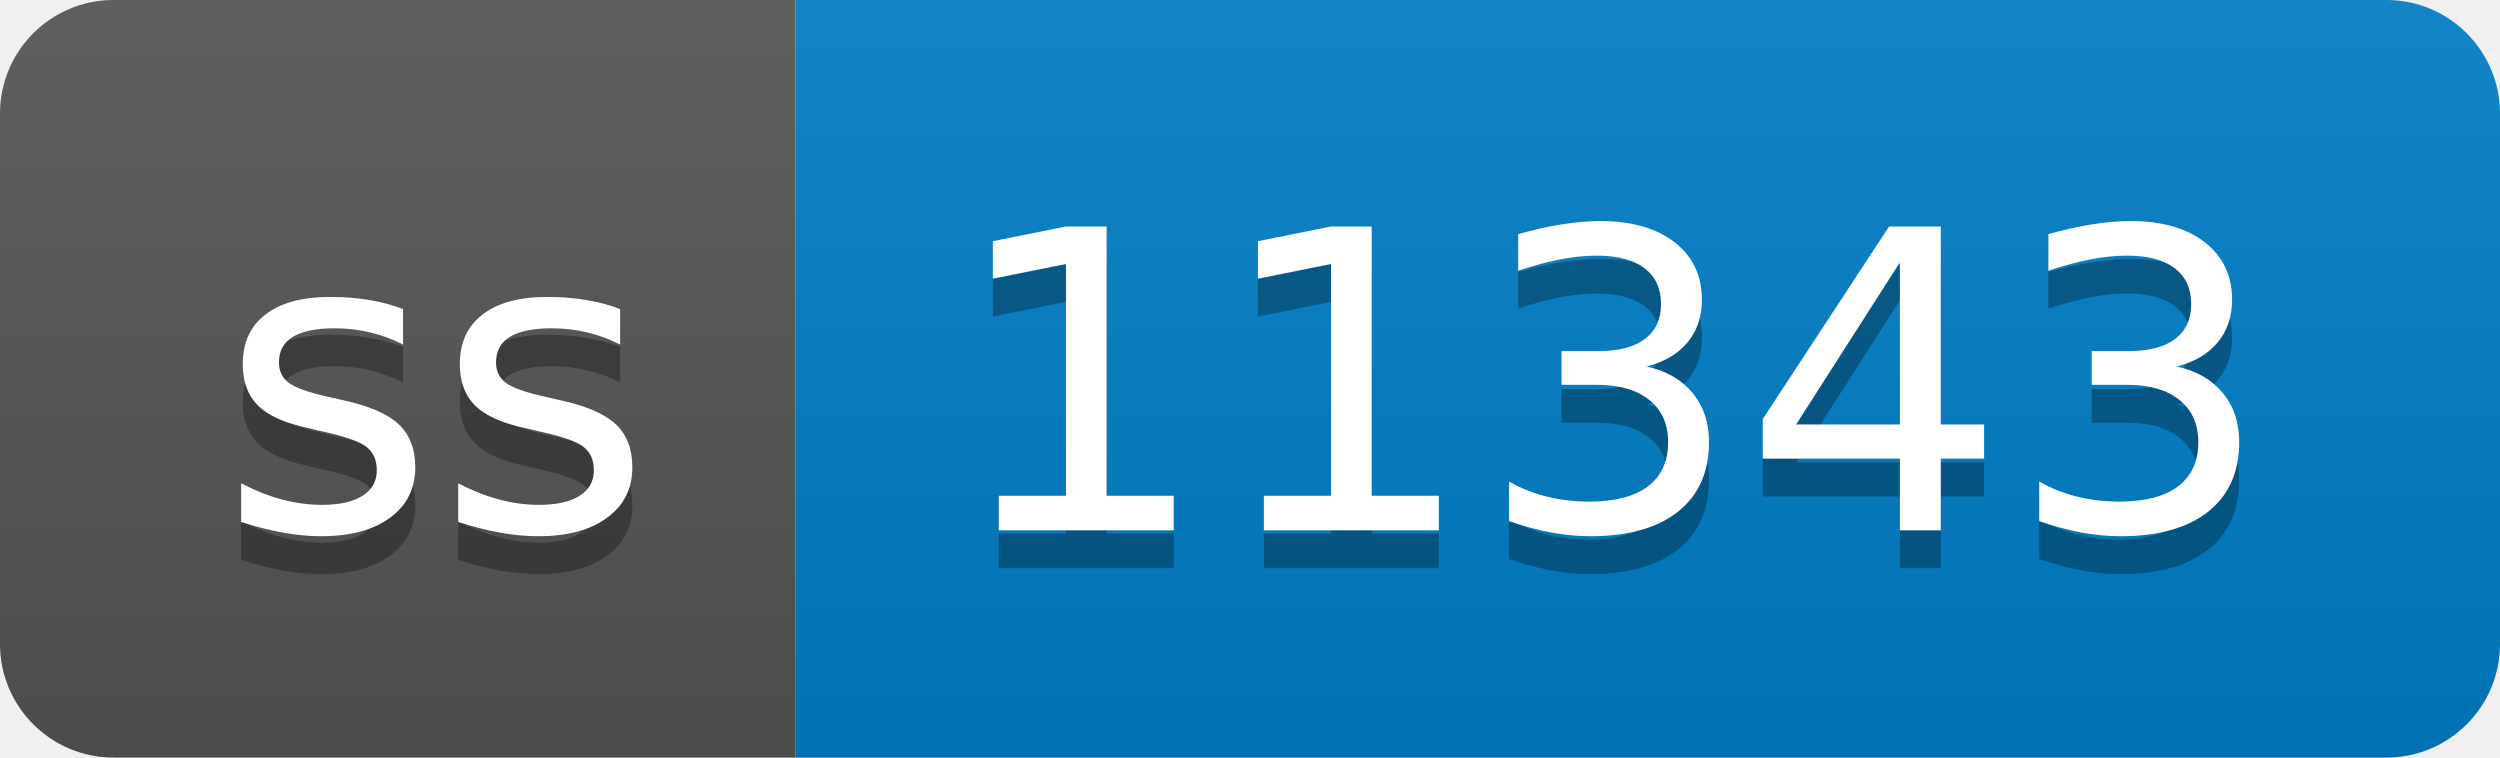
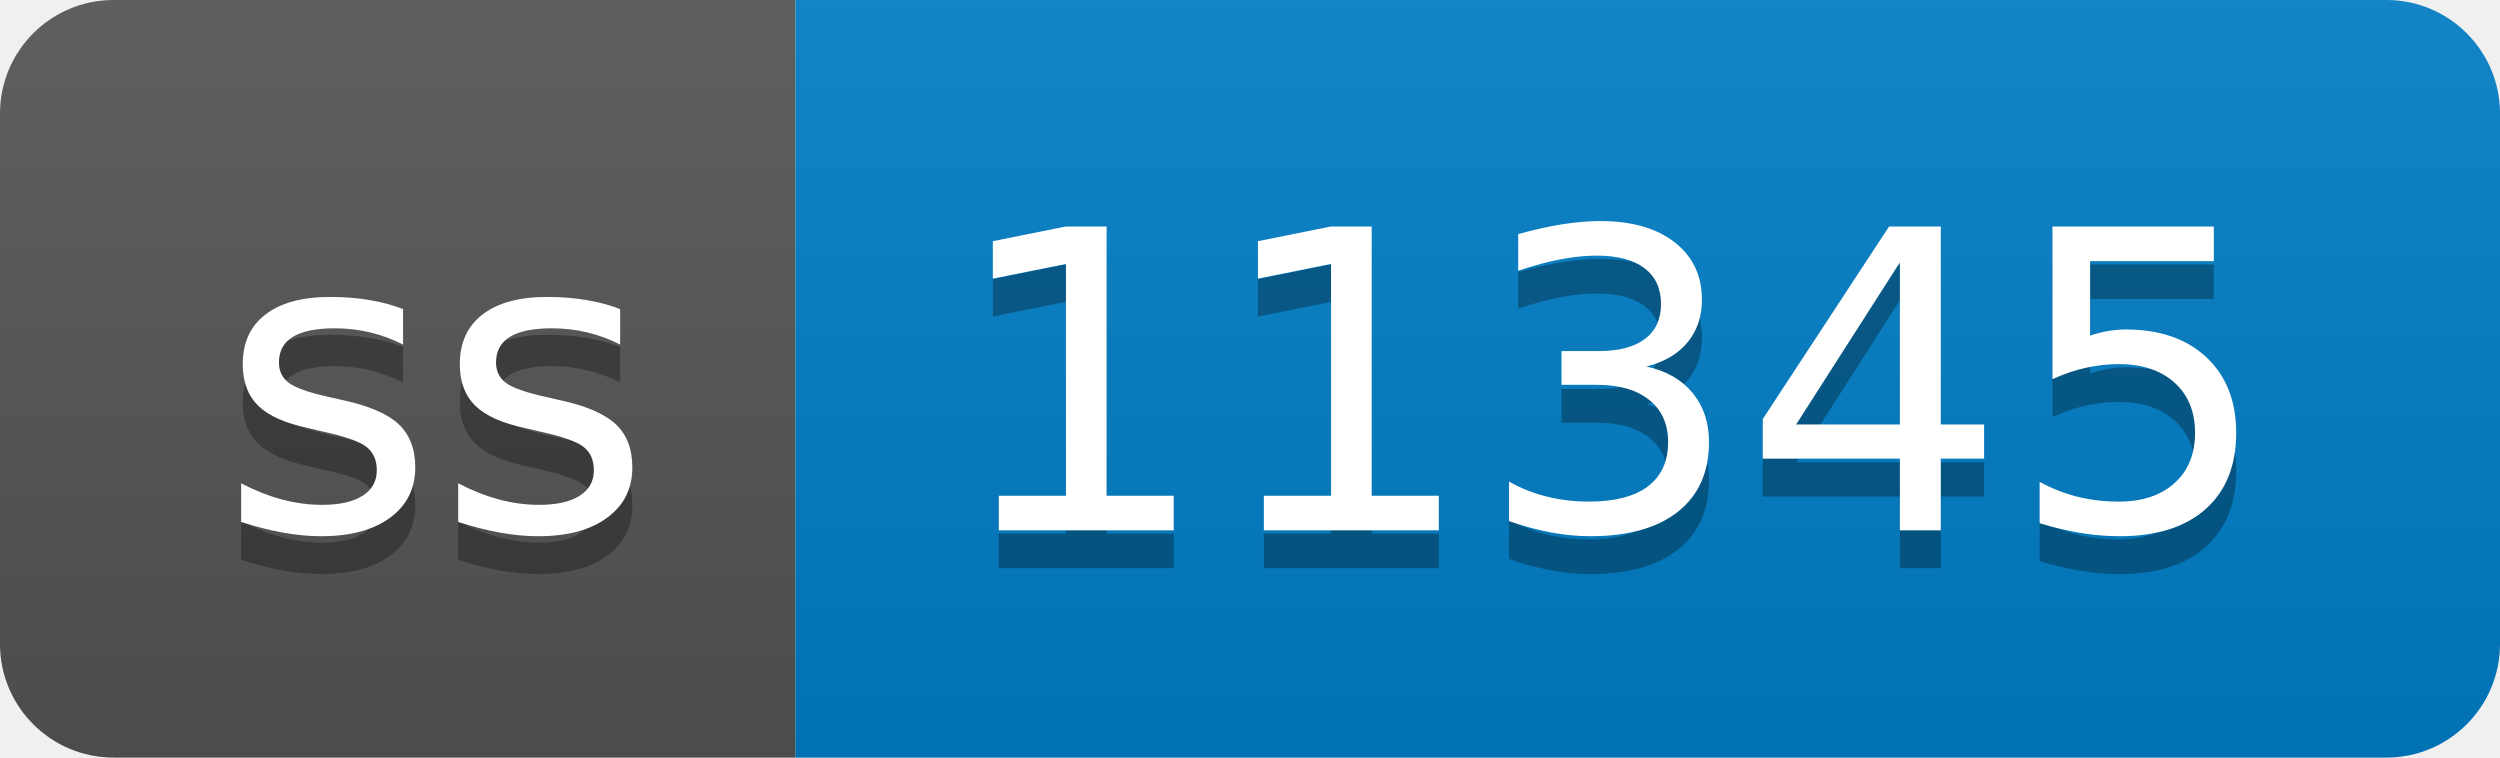
- <svg xmlns="http://www.w3.org/2000/svg" width="66" height="20" role="img" aria-label="ss: 11343">
+ <svg xmlns="http://www.w3.org/2000/svg" width="66" height="20" role="img" aria-label="ss: 11345">
  <linearGradient id="s" x2="0" y2="100%">
    <stop offset="0" stop-color="#bbb" stop-opacity=".1" />
    <stop offset="1" stop-opacity=".1" />
  </linearGradient>
  <clipPath id="r">
    <rect width="66" height="20" rx="3" fill="#fff" />
  </clipPath>
  <g clip-path="url(#r)">
    <rect width="21" height="20" fill="#555" />
    <rect x="21" width="45" height="20" fill="#007ec6" />
    <rect width="66" height="20" fill="url(#s)" />
  </g>
  <g fill="#fff" text-anchor="middle" font-family="Verdana,Geneva,DejaVu Sans,sans-serif" text-rendering="geometricPrecision" font-size="110">
    <text aria-hidden="true" x="115" y="150" fill="#010101" fill-opacity=".3" transform="scale(.1)" textLength="110">ss</text>
    <text x="115" y="140" transform="scale(.1)" fill="#fff" textLength="110">ss</text>
-     <text aria-hidden="true" x="425" y="150" fill="#010101" fill-opacity=".3" transform="scale(.1)" textLength="350">11343</text>
-     <text x="425" y="140" transform="scale(.1)" fill="#fff" textLength="350">11343</text>
+     <text aria-hidden="true" x="425" y="150" fill="#010101" fill-opacity=".3" transform="scale(.1)" textLength="350">11345</text>
+     <text x="425" y="140" transform="scale(.1)" fill="#fff" textLength="350">11345</text>
  </g>
</svg>
